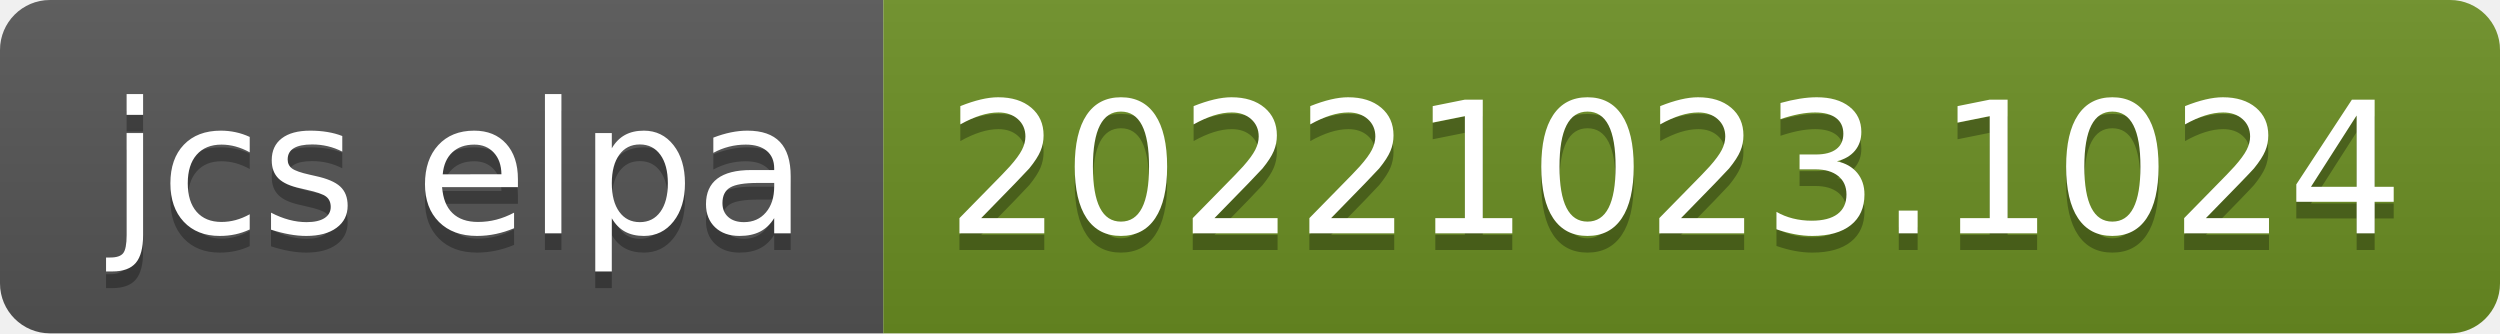
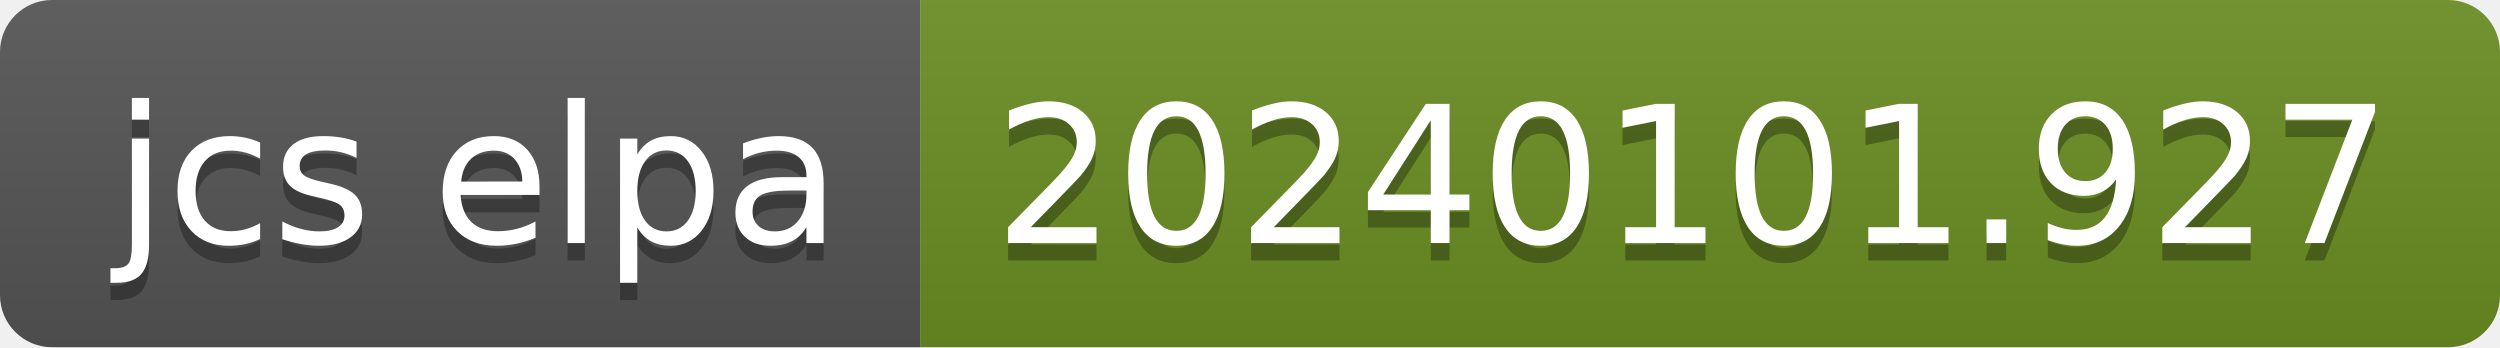
- <svg xmlns="http://www.w3.org/2000/svg" width="150" height="20" role="img" aria-label="jcs elpa: 20221023.1024">
+ <svg xmlns="http://www.w3.org/2000/svg" width="144" height="20" role="img" aria-label="jcs elpa: 20240101.927">
  <linearGradient id="s" x2="0" y2="100%">
    <stop offset="0" stop-color="#bbb" stop-opacity=".1" />
    <stop offset="1" stop-opacity=".1" />
  </linearGradient>
  <clipPath id="r">
-     <rect width="150" height="20" rx="3" fill="#fff" />
+     <rect width="144" height="20" rx="3" fill="#fff" />
  </clipPath>
  <g clip-path="url(#r)">
    <rect width="53" height="20" fill="#555" />
-     <rect x="53" width="97" height="20" fill="#6b8e23" />
-     <rect width="150" height="20" fill="url(#s)" />
+     <rect x="53" width="91" height="20" fill="#6b8e23" />
+     <rect width="144" height="20" fill="url(#s)" />
  </g>
  <g fill="#fff" text-anchor="middle" font-family="Verdana,Geneva,DejaVu Sans,sans-serif" text-rendering="geometricPrecision" font-size="110">
    <text aria-hidden="true" x="275" y="150" fill="#010101" fill-opacity=".3" transform="scale(.1)" textLength="430">jcs elpa</text>
    <text x="275" y="140" transform="scale(.1)" fill="#fff" textLength="430">jcs elpa</text>
-     <text aria-hidden="true" x="1005" y="150" fill="#010101" fill-opacity=".3" transform="scale(.1)" textLength="870">20221023.1024</text>
-     <text x="1005" y="140" transform="scale(.1)" fill="#fff" textLength="870">20221023.1024</text>
+     <text aria-hidden="true" x="975" y="150" fill="#010101" fill-opacity=".3" transform="scale(.1)" textLength="810">20240101.927</text>
+     <text x="975" y="140" transform="scale(.1)" fill="#fff" textLength="810">20240101.927</text>
  </g>
</svg>
